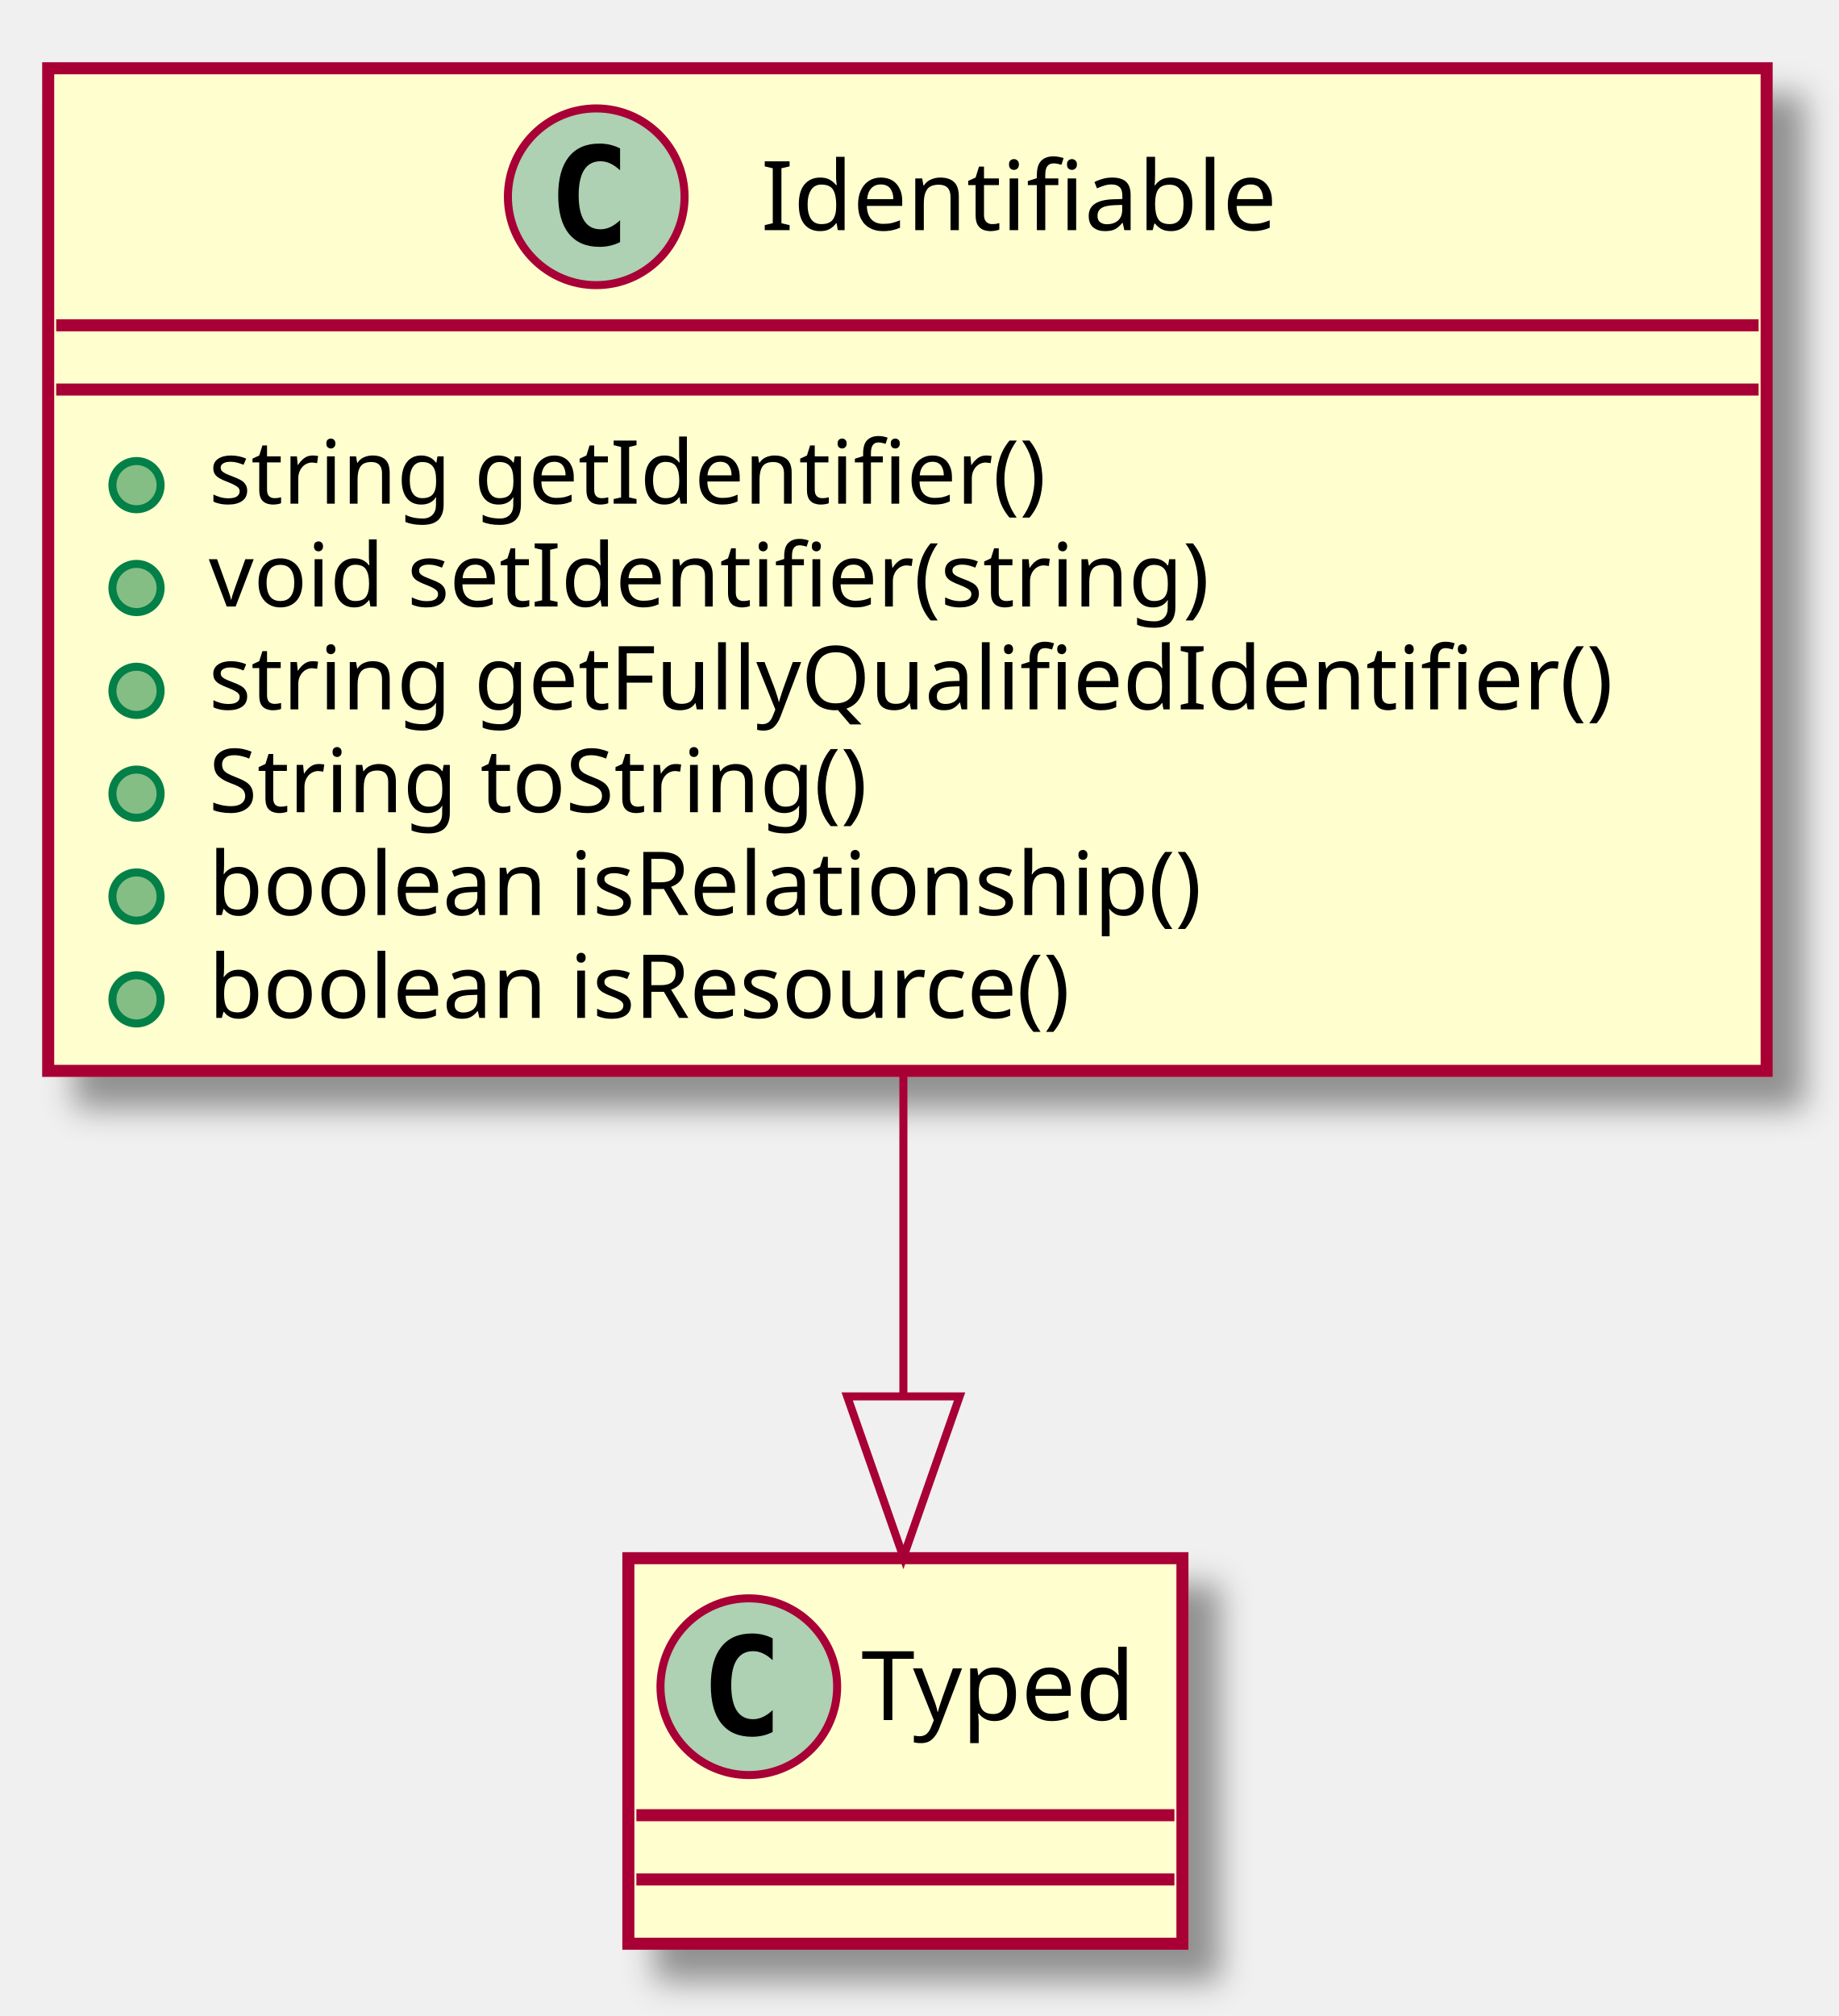
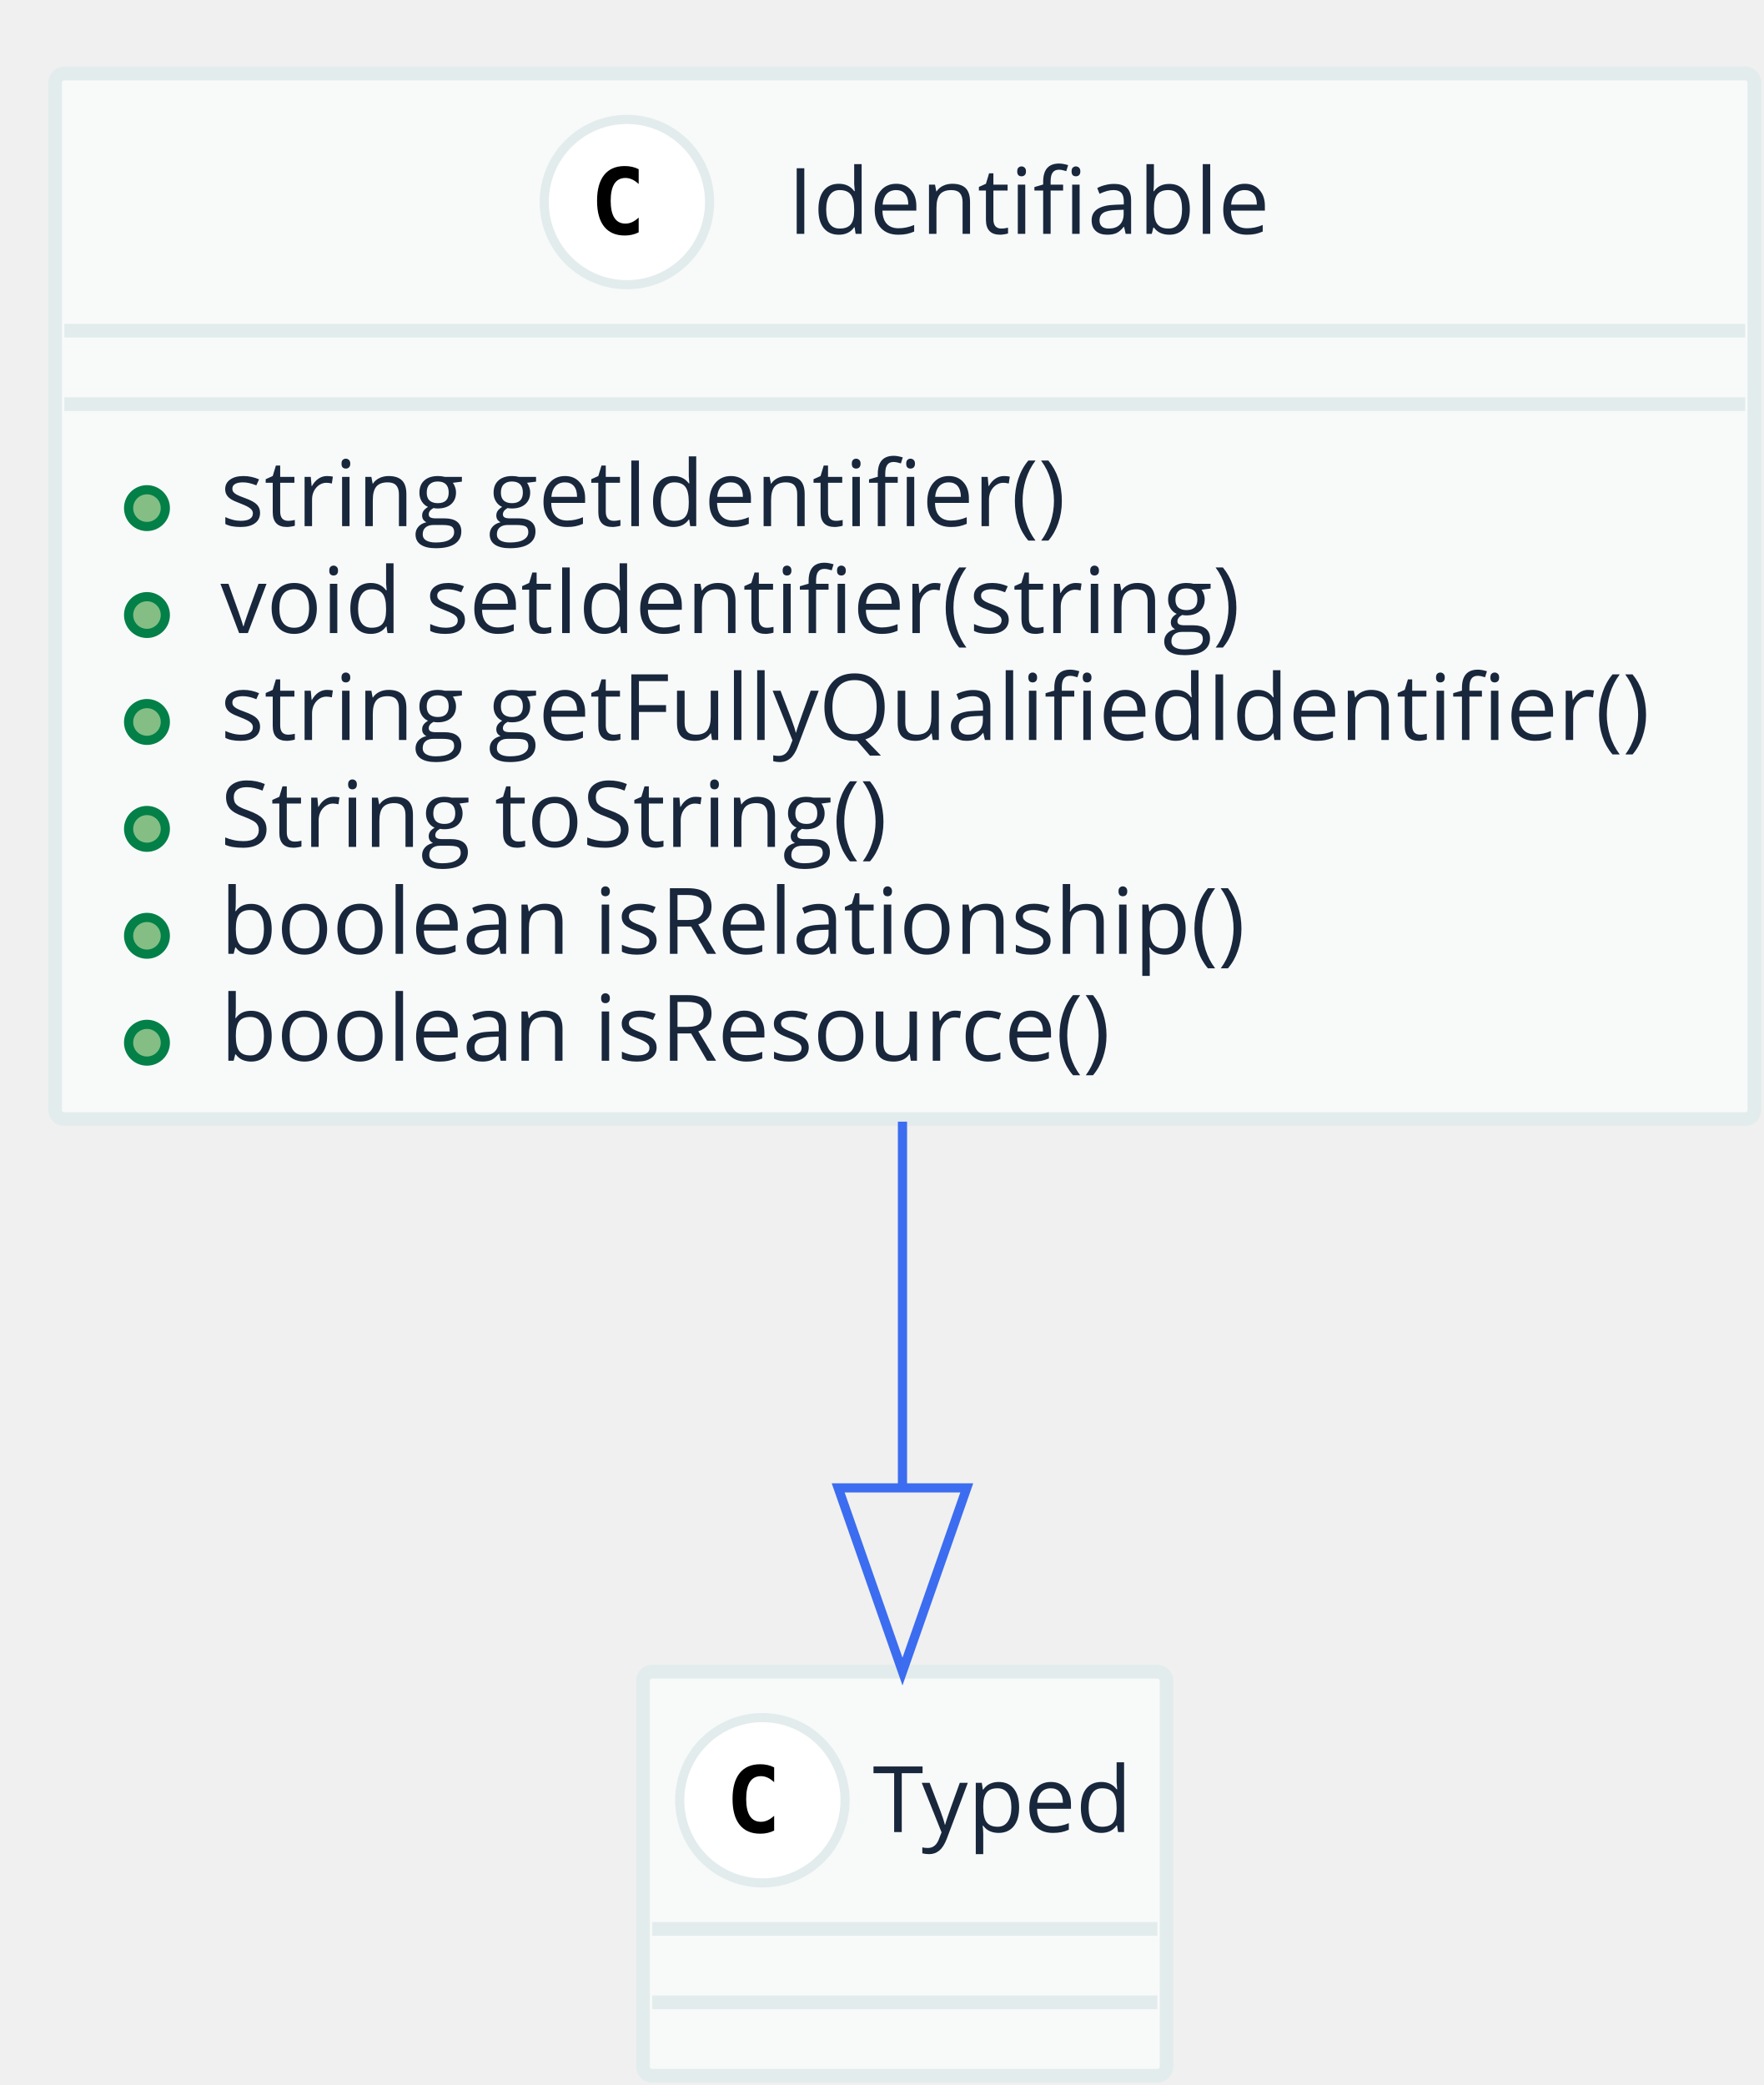
- <svg xmlns="http://www.w3.org/2000/svg" contentScriptType="application/ecmascript" contentStyleType="text/css" height="251px" preserveAspectRatio="none" style="width:229px;height:251px;" version="1.1" viewBox="0 0 229 251" width="229px" zoomAndPan="magnify">
-   <defs>
-     <filter height="300%" id="frih36m" width="300%" x="-1" y="-1">
-       <feGaussianBlur result="blurOut" stdDeviation="2.0" />
-       <feColorMatrix in="blurOut" result="blurOut2" type="matrix" values="0 0 0 0 0 0 0 0 0 0 0 0 0 0 0 0 0 0 .4 0" />
-       <feOffset dx="4.0" dy="4.0" in="blurOut2" result="blurOut3" />
-       <feBlend in="SourceGraphic" in2="blurOut3" mode="normal" />
-     </filter>
-   </defs>
+ <svg xmlns="http://www.w3.org/2000/svg" contentScriptType="application/ecmascript" contentStyleType="text/css" height="227px" preserveAspectRatio="none" style="width:192px;height:227px;" version="1.1" viewBox="0 0 192 227" width="192px" zoomAndPan="magnify">
+   <defs />
  <g>
-     <rect fill="#FEFECE" filter="url(#frih36m)" height="124.828" style="stroke: #A80036; stroke-width: 1.5;" width="214" x="6" y="8.5" />
-     <ellipse cx="74.25" cy="24.5" fill="#ADD1B2" rx="11" ry="11" style="stroke: #A80036; stroke-width: 1.0;" />
-     <path d="M77.219,30.141 Q76.641,30.438 76,30.586 Q75.359,30.734 74.656,30.734 Q72.156,30.734 70.836,29.086 Q69.516,27.438 69.516,24.312 Q69.516,21.188 70.836,19.531 Q72.156,17.875 74.656,17.875 Q75.359,17.875 76.008,18.031 Q76.656,18.188 77.219,18.484 L77.219,21.203 Q76.594,20.625 76,20.352 Q75.406,20.078 74.781,20.078 Q73.438,20.078 72.75,21.148 Q72.062,22.219 72.062,24.312 Q72.062,26.406 72.75,27.477 Q73.438,28.547 74.781,28.547 Q75.406,28.547 76,28.273 Q76.594,28 77.219,27.422 L77.219,30.141 Z " />
-     <text fill="#000000" font-family="sans-serif" font-size="12" lengthAdjust="spacingAndGlyphs" textLength="69" x="94.75" y="28.654">Identifiable</text>
-     <line style="stroke: #A80036; stroke-width: 1.5;" x1="7" x2="219" y1="40.5" y2="40.5" />
-     <line style="stroke: #A80036; stroke-width: 1.5;" x1="7" x2="219" y1="48.5" y2="48.5" />
-     <ellipse cx="17" cy="60.402" fill="#84BE84" rx="3" ry="3" style="stroke: #038048; stroke-width: 1.0;" />
-     <text fill="#000000" font-family="sans-serif" font-size="11" lengthAdjust="spacingAndGlyphs" textLength="113" x="26" y="62.71">string getIdentifier()</text>
-     <ellipse cx="17" cy="73.207" fill="#84BE84" rx="3" ry="3" style="stroke: #038048; stroke-width: 1.0;" />
-     <text fill="#000000" font-family="sans-serif" font-size="11" lengthAdjust="spacingAndGlyphs" textLength="136" x="26" y="75.515">void setIdentifier(string)</text>
-     <ellipse cx="17" cy="86.012" fill="#84BE84" rx="3" ry="3" style="stroke: #038048; stroke-width: 1.0;" />
-     <text fill="#000000" font-family="sans-serif" font-size="11" lengthAdjust="spacingAndGlyphs" textLength="188" x="26" y="88.32">string getFullyQualifiedIdentifier()</text>
-     <ellipse cx="17" cy="98.816" fill="#84BE84" rx="3" ry="3" style="stroke: #038048; stroke-width: 1.0;" />
-     <text fill="#000000" font-family="sans-serif" font-size="11" lengthAdjust="spacingAndGlyphs" textLength="91" x="26" y="101.124">String toString()</text>
-     <ellipse cx="17" cy="111.621" fill="#84BE84" rx="3" ry="3" style="stroke: #038048; stroke-width: 1.0;" />
-     <text fill="#000000" font-family="sans-serif" font-size="11" lengthAdjust="spacingAndGlyphs" textLength="136" x="26" y="113.929">boolean isRelationship()</text>
-     <ellipse cx="17" cy="124.426" fill="#84BE84" rx="3" ry="3" style="stroke: #038048; stroke-width: 1.0;" />
-     <text fill="#000000" font-family="sans-serif" font-size="11" lengthAdjust="spacingAndGlyphs" textLength="120" x="26" y="126.734">boolean isResource()</text>
-     <rect fill="#FEFECE" filter="url(#frih36m)" height="48" style="stroke: #A80036; stroke-width: 1.5;" width="69" x="78.25" y="194" />
-     <ellipse cx="93.25" cy="210" fill="#ADD1B2" rx="11" ry="11" style="stroke: #A80036; stroke-width: 1.0;" />
-     <path d="M96.219,215.641 Q95.641,215.938 95,216.086 Q94.359,216.234 93.656,216.234 Q91.156,216.234 89.836,214.586 Q88.516,212.938 88.516,209.812 Q88.516,206.688 89.836,205.031 Q91.156,203.375 93.656,203.375 Q94.359,203.375 95.008,203.531 Q95.656,203.688 96.219,203.984 L96.219,206.703 Q95.594,206.125 95,205.852 Q94.406,205.578 93.781,205.578 Q92.438,205.578 91.75,206.648 Q91.062,207.719 91.062,209.812 Q91.062,211.906 91.75,212.977 Q92.438,214.047 93.781,214.047 Q94.406,214.047 95,213.773 Q95.594,213.5 96.219,212.922 L96.219,215.641 Z " />
-     <text fill="#000000" font-family="sans-serif" font-size="12" lengthAdjust="spacingAndGlyphs" textLength="37" x="107.25" y="214.154">Typed</text>
-     <line style="stroke: #A80036; stroke-width: 1.5;" x1="79.25" x2="146.25" y1="226" y2="226" />
-     <line style="stroke: #A80036; stroke-width: 1.5;" x1="79.25" x2="146.25" y1="234" y2="234" />
-     <path d="M112.5,133.914 C112.5,147.358 112.5,161.298 112.5,173.831 " fill="none" style="stroke: #A80036; stroke-width: 1.0;" />
-     <polygon fill="none" points="119.5,173.857,112.5,193.857,105.5,173.856,119.5,173.857" style="stroke: #A80036; stroke-width: 1.0;" />
+     <rect fill="#F8FAFA" height="113.844" rx="1" ry="1" style="stroke: #E3ECEC; stroke-width: 1.5;" width="185" x="6" y="8" />
+     <ellipse cx="68.25" cy="22" fill="#FFFFFF" rx="9" ry="9" style="stroke: #E3ECEC; stroke-width: 1.0;" />
+     <path d="M69.531,25.297 Q69.188,25.469 68.812,25.555 Q68.438,25.641 68.016,25.641 Q66.547,25.641 65.773,24.672 Q65,23.703 65,21.859 Q65,20.016 65.773,19.047 Q66.547,18.078 68.016,18.078 Q68.438,18.078 68.82,18.164 Q69.203,18.25 69.531,18.422 L69.531,20.031 Q69.156,19.688 68.805,19.531 Q68.453,19.375 68.094,19.375 Q67.297,19.375 66.891,20 Q66.484,20.625 66.484,21.859 Q66.484,23.094 66.891,23.719 Q67.297,24.344 68.094,24.344 Q68.453,24.344 68.805,24.188 Q69.156,24.031 69.531,23.688 L69.531,25.297 Z " />
+     <text fill="#19273C" font-family="Open Sans" font-size="10" lengthAdjust="spacingAndGlyphs" textLength="53" x="85.75" y="25.462">Identifiable</text>
+     <line style="stroke: #E3ECEC; stroke-width: 1.5;" x1="7" x2="190" y1="36" y2="36" />
+     <line style="stroke: #E3ECEC; stroke-width: 1.5;" x1="7" x2="190" y1="44" y2="44" />
+     <ellipse cx="16" cy="55.32" fill="#84BE84" rx="2" ry="2" style="stroke: #038048; stroke-width: 1.0;" />
+     <text fill="#19273C" font-family="Open Sans" font-size="10" lengthAdjust="spacingAndGlyphs" textLength="97" x="24" y="57.282">string getIdentifier()</text>
+     <ellipse cx="16" cy="66.961" fill="#84BE84" rx="2" ry="2" style="stroke: #038048; stroke-width: 1.0;" />
+     <text fill="#19273C" font-family="Open Sans" font-size="10" lengthAdjust="spacingAndGlyphs" textLength="116" x="24" y="68.923">void setIdentifier(string)</text>
+     <ellipse cx="16" cy="78.602" fill="#84BE84" rx="2" ry="2" style="stroke: #038048; stroke-width: 1.0;" />
+     <text fill="#19273C" font-family="Open Sans" font-size="10" lengthAdjust="spacingAndGlyphs" textLength="161" x="24" y="80.564">string getFullyQualifiedIdentifier()</text>
+     <ellipse cx="16" cy="90.242" fill="#84BE84" rx="2" ry="2" style="stroke: #038048; stroke-width: 1.0;" />
+     <text fill="#19273C" font-family="Open Sans" font-size="10" lengthAdjust="spacingAndGlyphs" textLength="79" x="24" y="92.204">String toString()</text>
+     <ellipse cx="16" cy="101.883" fill="#84BE84" rx="2" ry="2" style="stroke: #038048; stroke-width: 1.0;" />
+     <text fill="#19273C" font-family="Open Sans" font-size="10" lengthAdjust="spacingAndGlyphs" textLength="114" x="24" y="103.845">boolean isRelationship()</text>
+     <ellipse cx="16" cy="113.523" fill="#84BE84" rx="2" ry="2" style="stroke: #038048; stroke-width: 1.0;" />
+     <text fill="#19273C" font-family="Open Sans" font-size="10" lengthAdjust="spacingAndGlyphs" textLength="101" x="24" y="115.485">boolean isResource()</text>
+     <rect fill="#F8FAFA" height="44" rx="1" ry="1" style="stroke: #E3ECEC; stroke-width: 1.5;" width="57" x="70" y="182" />
+     <ellipse cx="83" cy="196" fill="#FFFFFF" rx="9" ry="9" style="stroke: #E3ECEC; stroke-width: 1.0;" />
+     <path d="M84.281,199.297 Q83.938,199.469 83.562,199.555 Q83.188,199.641 82.766,199.641 Q81.297,199.641 80.523,198.672 Q79.75,197.703 79.75,195.859 Q79.75,194.016 80.523,193.047 Q81.297,192.078 82.766,192.078 Q83.188,192.078 83.57,192.164 Q83.953,192.25 84.281,192.422 L84.281,194.031 Q83.906,193.688 83.555,193.531 Q83.203,193.375 82.844,193.375 Q82.047,193.375 81.641,194 Q81.234,194.625 81.234,195.859 Q81.234,197.094 81.641,197.719 Q82.047,198.344 82.844,198.344 Q83.203,198.344 83.555,198.188 Q83.906,198.031 84.281,197.688 L84.281,199.297 Z " />
+     <text fill="#19273C" font-family="Open Sans" font-size="10" lengthAdjust="spacingAndGlyphs" textLength="29" x="95" y="199.462">Typed</text>
+     <line style="stroke: #E3ECEC; stroke-width: 1.5;" x1="71" x2="126" y1="210" y2="210" />
+     <line style="stroke: #E3ECEC; stroke-width: 1.5;" x1="71" x2="126" y1="218" y2="218" />
+     <path d="M98.25,122.118 C98.25,135.327 98.25,149.171 98.25,161.597 " fill="none" style="stroke: #3C6DF0; stroke-width: 1.0;" />
+     <polygon fill="none" points="105.25,161.989,98.25,181.989,91.25,161.989,105.25,161.989" style="stroke: #3C6DF0; stroke-width: 1.0;" />
  </g>
</svg>
